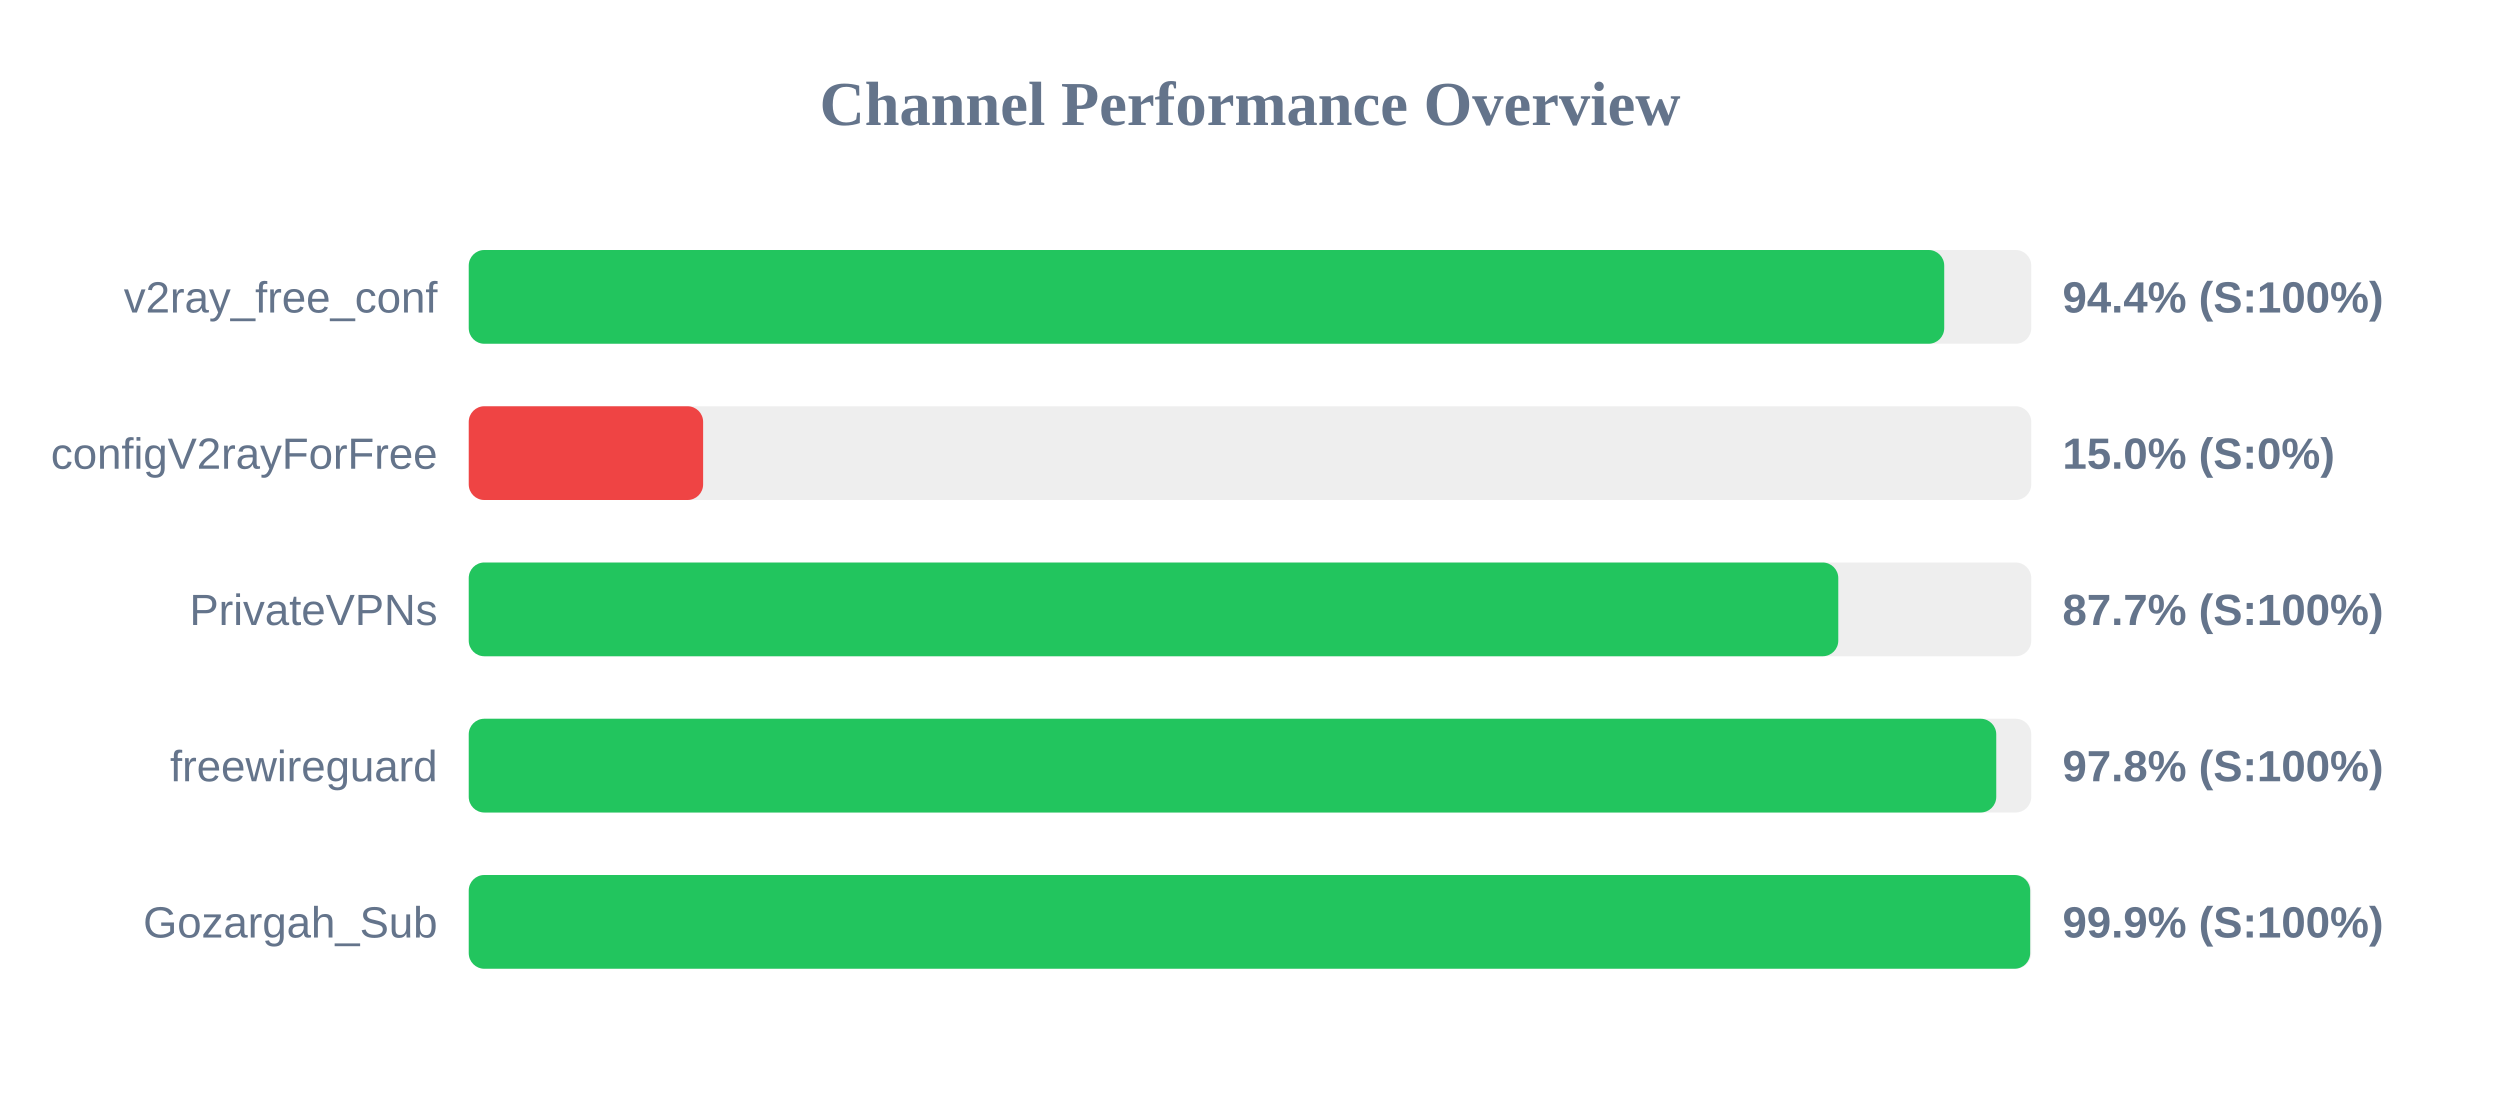
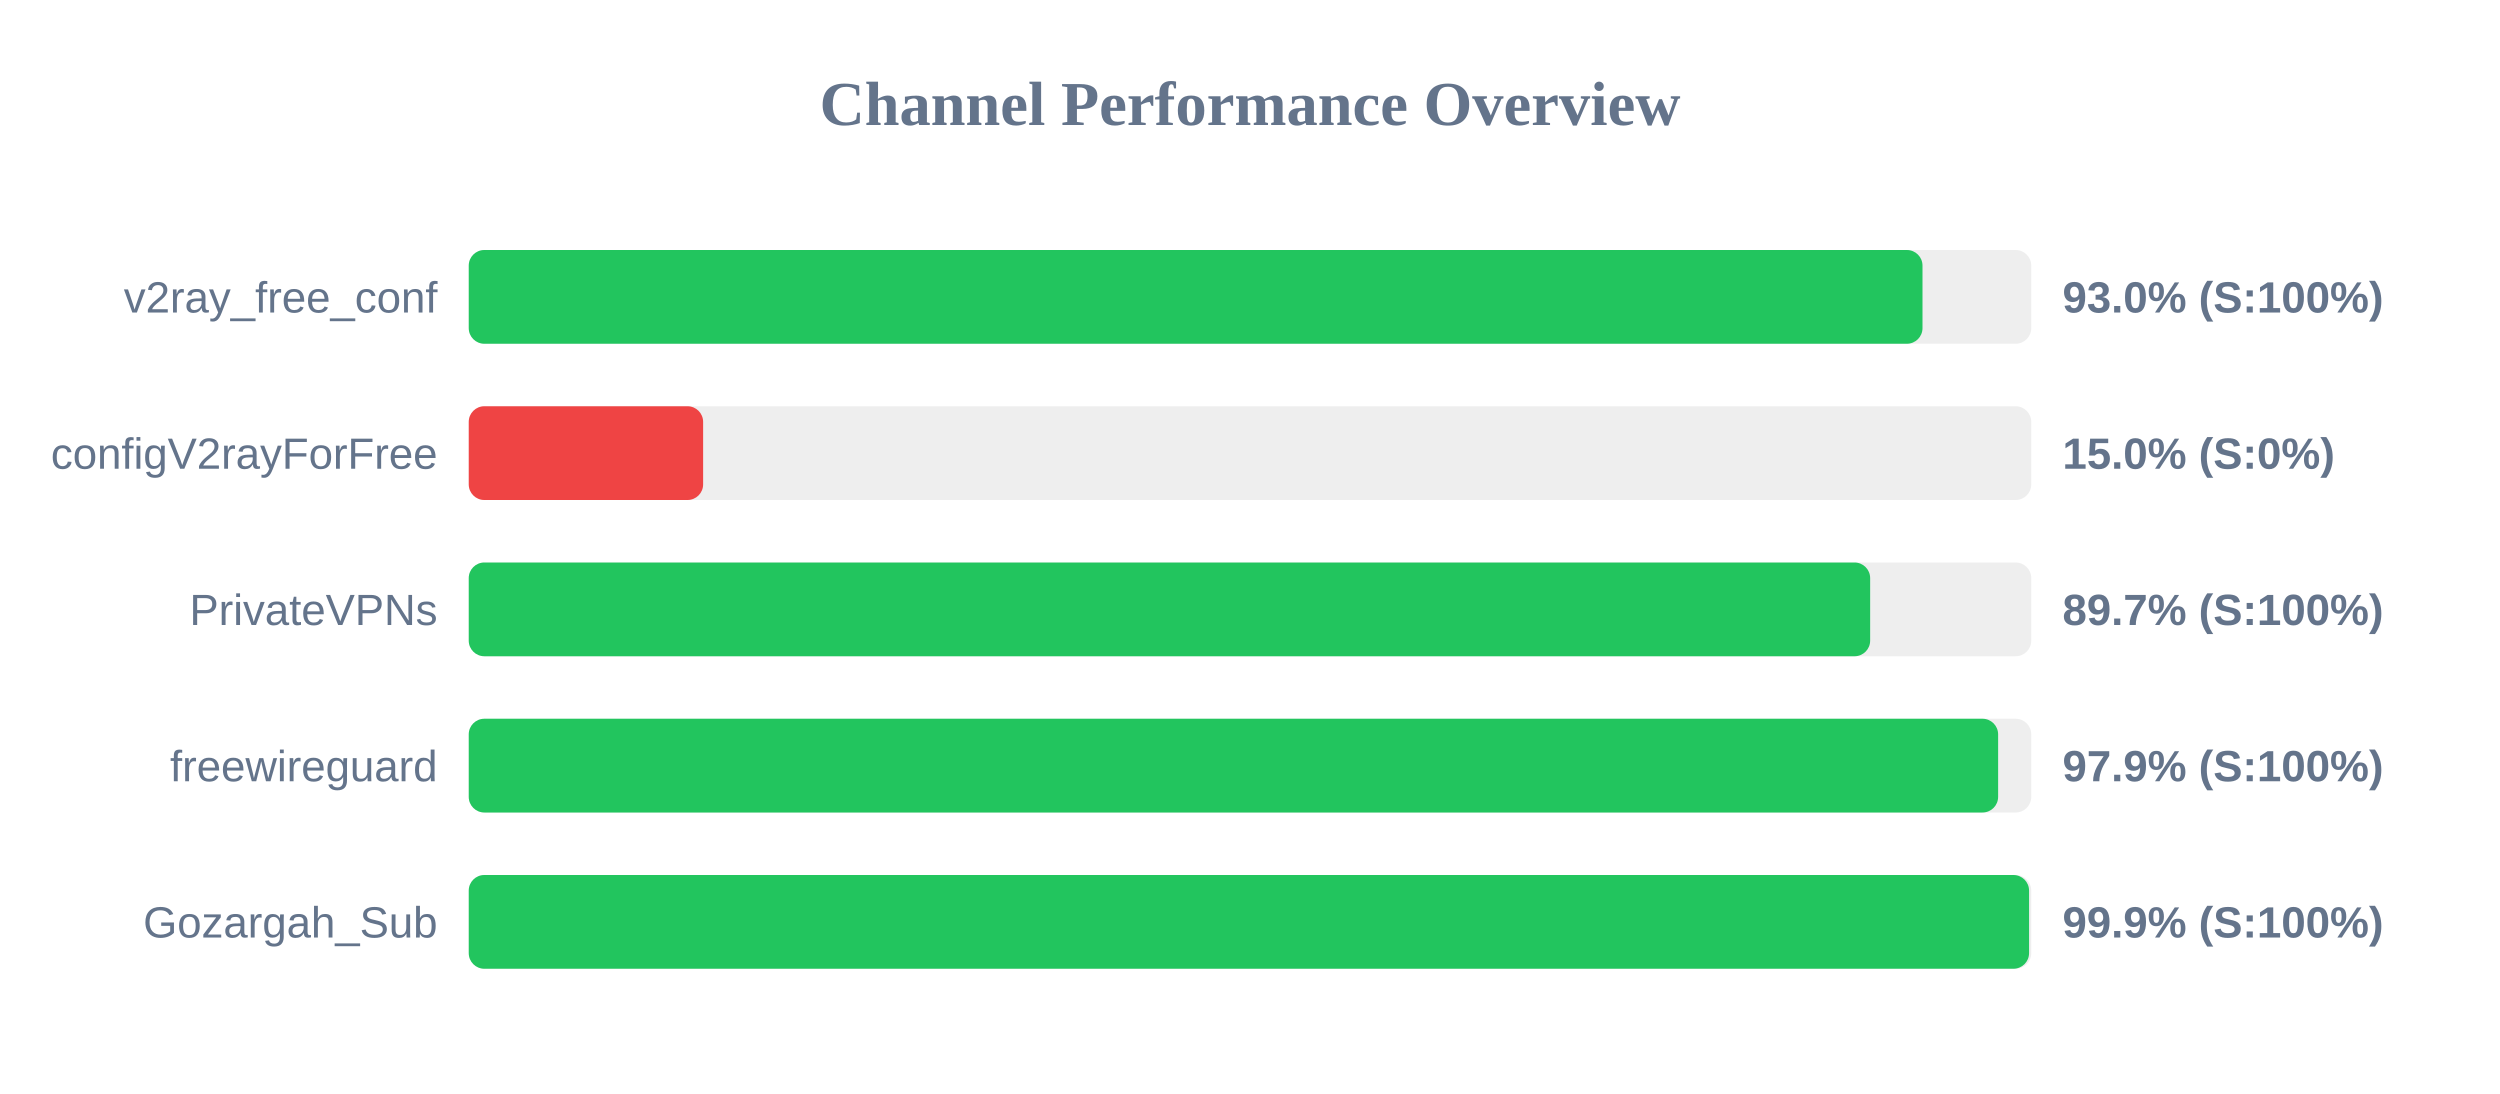
<svg xmlns="http://www.w3.org/2000/svg" width="800" height="350" version="1.1">
  <style>
        .row { font: 14px Arial; fill: #64748b; }
        .score { font: bold 14px Arial; fill: #64748b; }
    </style>
  <text x="400" y="40" text-anchor="middle" font-size="20px" font-weight="bold" fill="#64748b">Channel Performance Overview</text>
  <rect x="150" y="80" width="500" height="30" fill="#eee" rx="5" />
-   <rect x="150" y="80" width="472.15" height="30" fill="#22c55e" rx="5" />
+   <rect x="150" y="80" width="465.2" height="30" fill="#22c55e" rx="5" />
  <text x="140" y="100" text-anchor="end" class="row">v2ray_free_conf</text>
-   <text x="660" y="100" text-anchor="start" class="score">94.4% (S:100%)</text>
+   <text x="660" y="100" text-anchor="start" class="score">93.0% (S:100%)</text>
  <rect x="150" y="130" width="500" height="30" fill="#eee" rx="5" />
  <rect x="150" y="130" width="75.0" height="30" fill="#ef4444" rx="5" />
  <text x="140" y="150" text-anchor="end" class="row">configV2rayForFree</text>
  <text x="660" y="150" text-anchor="start" class="score">15.0% (S:0%)</text>
  <rect x="150" y="180" width="500" height="30" fill="#eee" rx="5" />
-   <rect x="150" y="180" width="438.25" height="30" fill="#22c55e" rx="5" />
+   <rect x="150" y="180" width="448.45" height="30" fill="#22c55e" rx="5" />
  <text x="140" y="200" text-anchor="end" class="row">PrivateVPNs</text>
-   <text x="660" y="200" text-anchor="start" class="score">87.7% (S:100%)</text>
+   <text x="660" y="200" text-anchor="start" class="score">89.7% (S:100%)</text>
  <rect x="150" y="230" width="500" height="30" fill="#eee" rx="5" />
-   <rect x="150" y="230" width="488.8" height="30" fill="#22c55e" rx="5" />
+   <rect x="150" y="230" width="489.4" height="30" fill="#22c55e" rx="5" />
  <text x="140" y="250" text-anchor="end" class="row">freewireguard</text>
-   <text x="660" y="250" text-anchor="start" class="score">97.8% (S:100%)</text>
+   <text x="660" y="250" text-anchor="start" class="score">97.9% (S:100%)</text>
  <rect x="150" y="280" width="500" height="30" fill="#eee" rx="5" />
-   <rect x="150" y="280" width="499.65" height="30" fill="#22c55e" rx="5" />
+   <rect x="150" y="280" width="499.3" height="30" fill="#22c55e" rx="5" />
  <text x="140" y="300" text-anchor="end" class="row">Gozargah_Sub</text>
  <text x="660" y="300" text-anchor="start" class="score">99.9% (S:100%)</text>
</svg>
